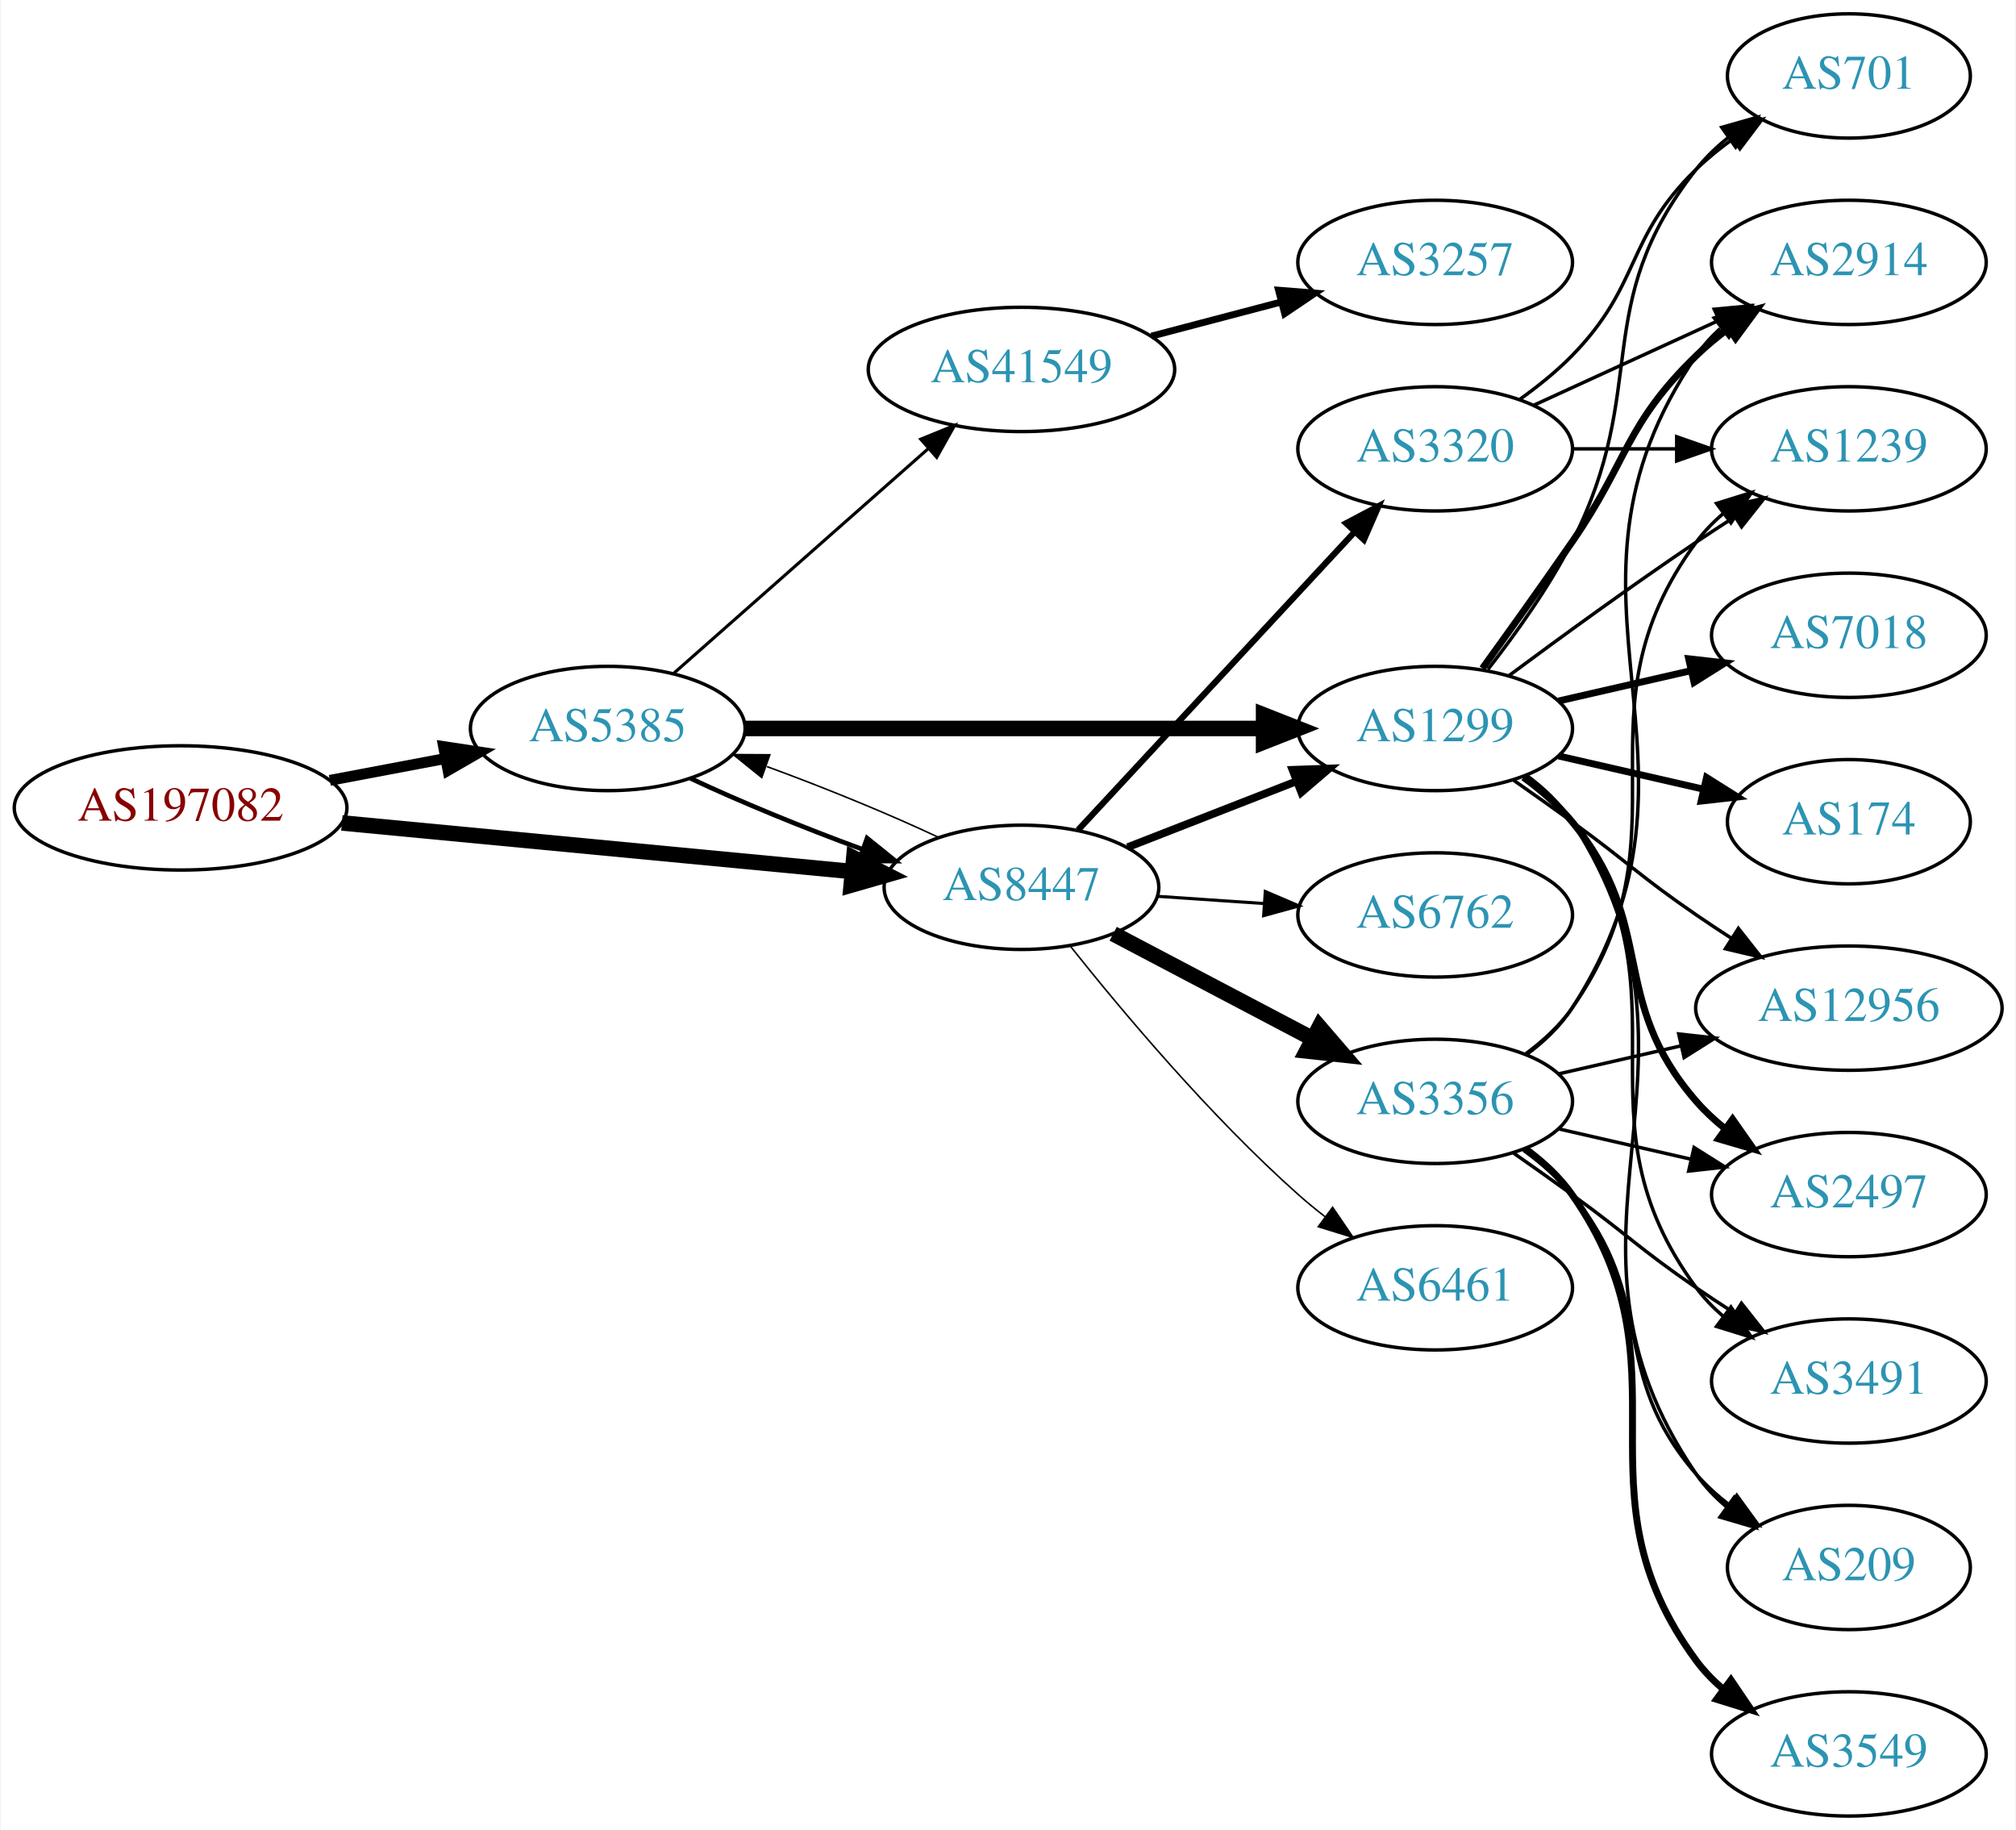
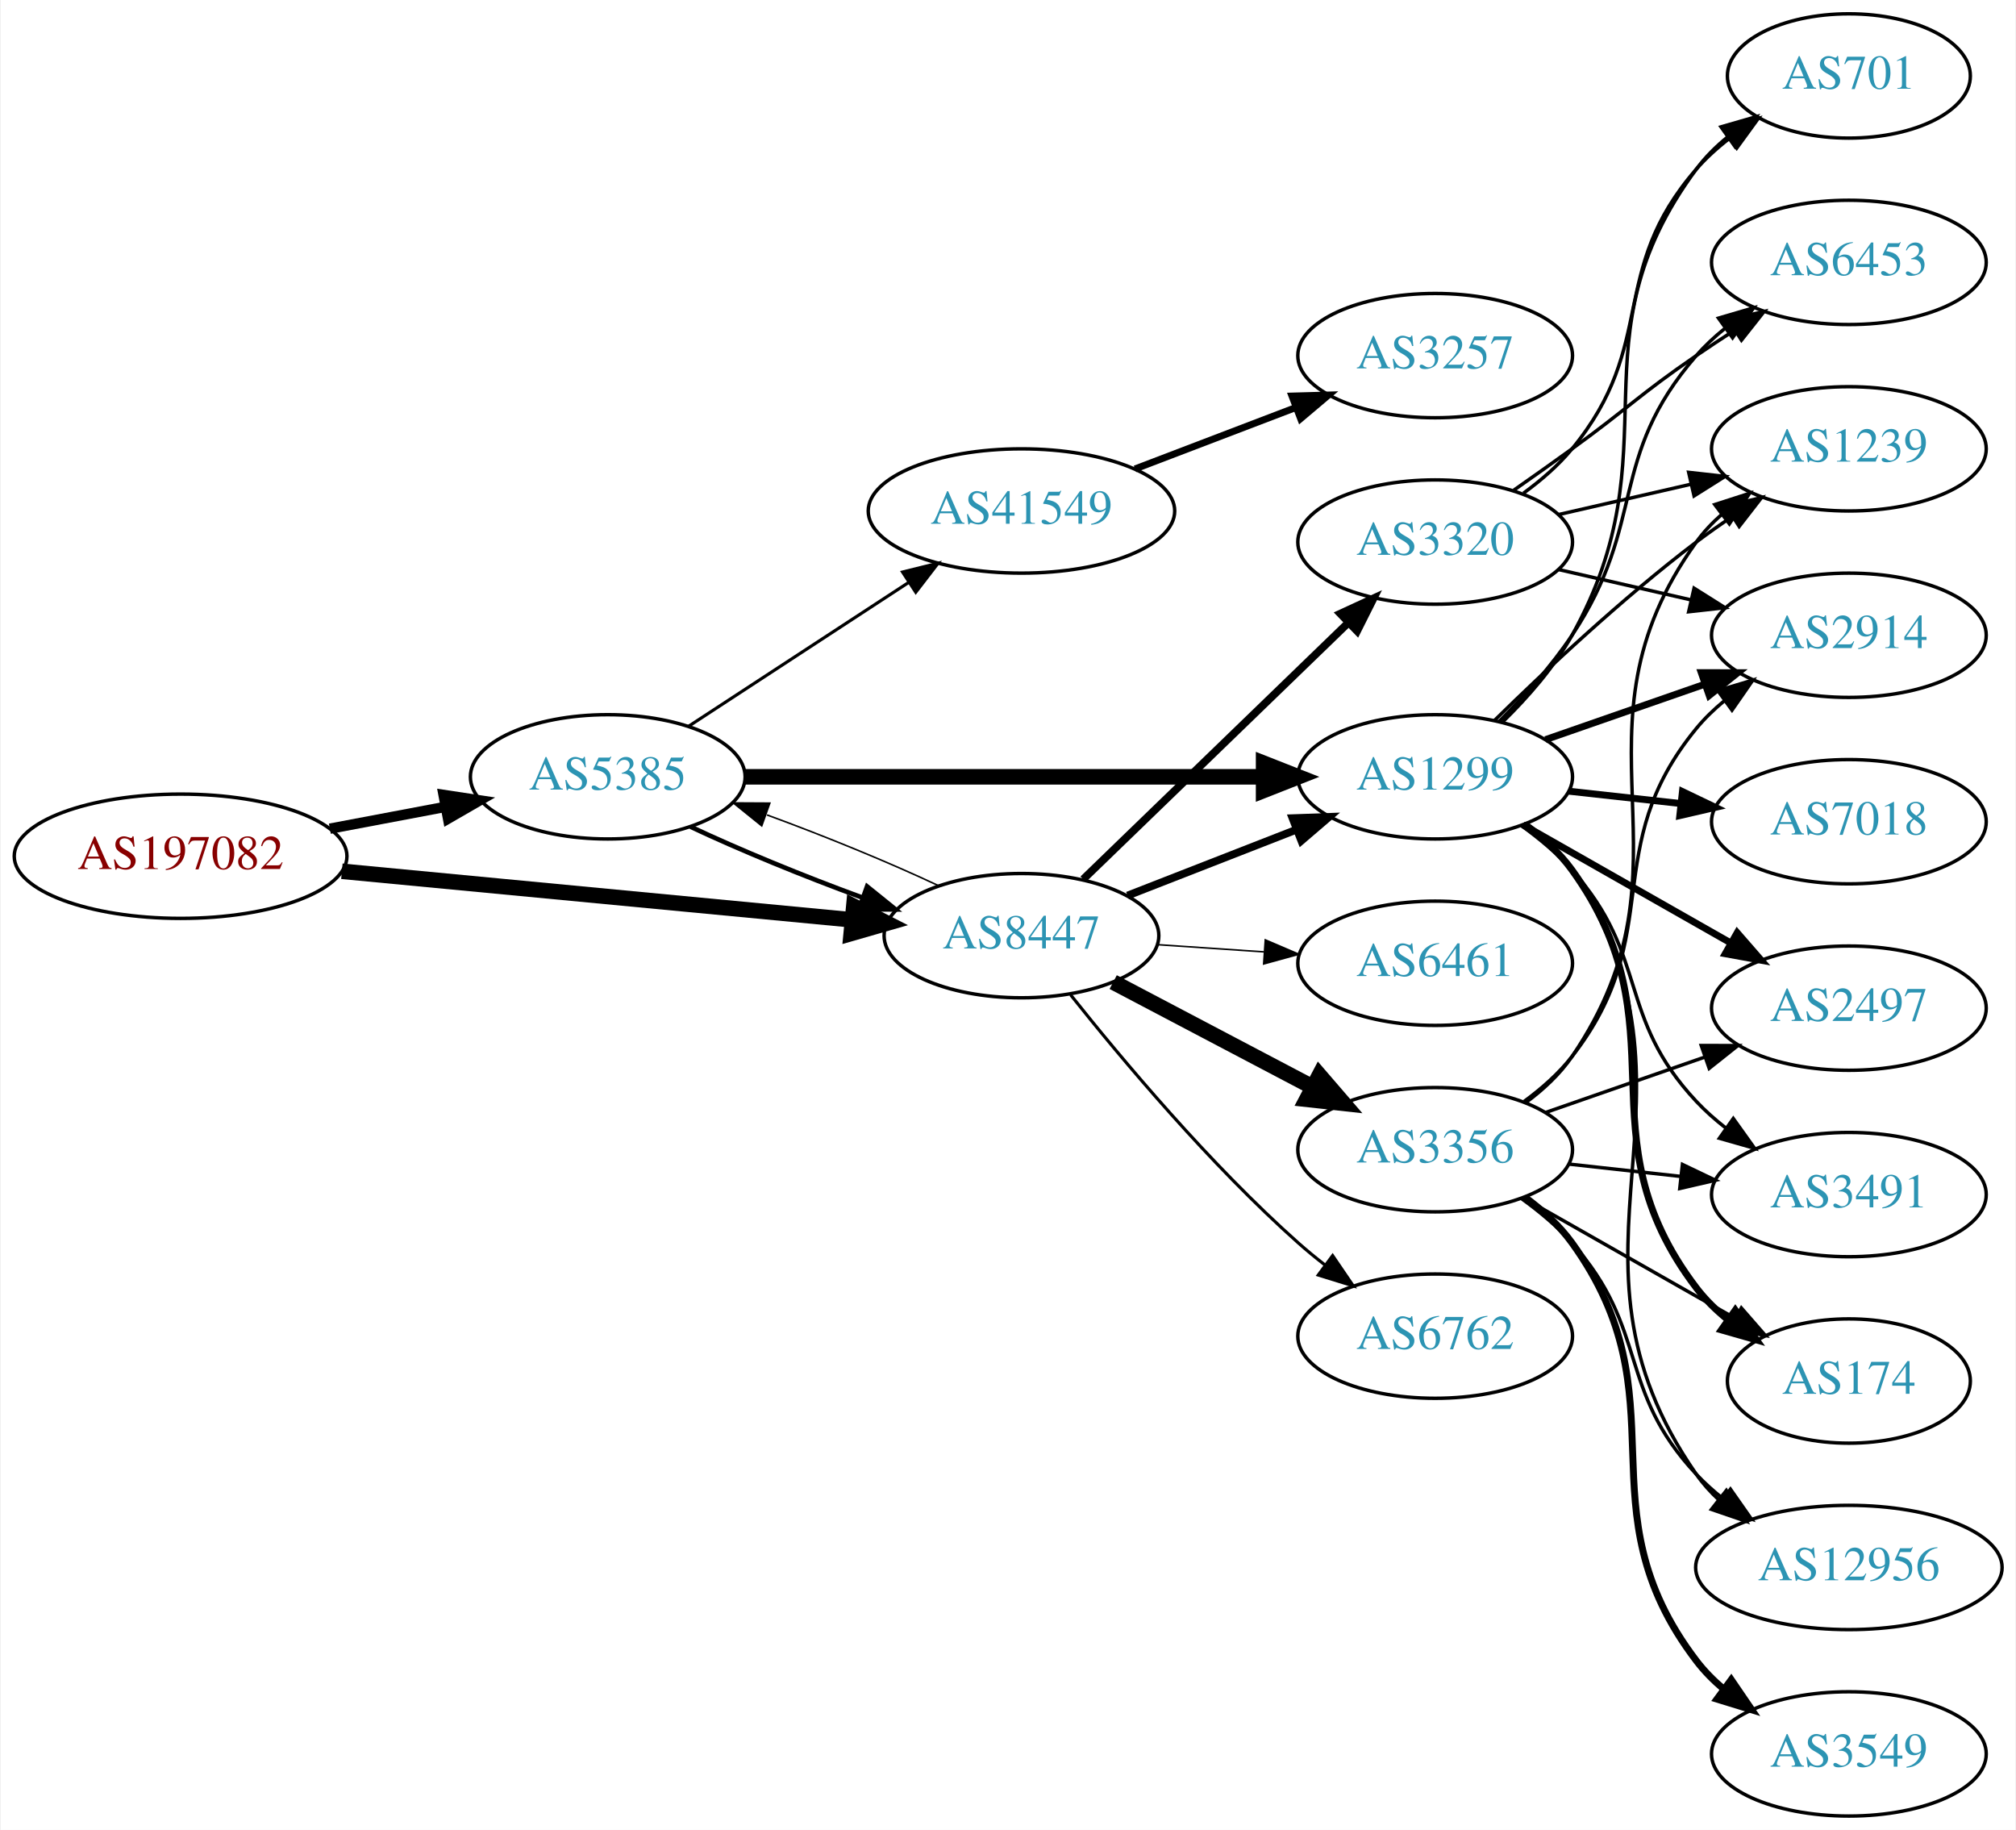
<svg xmlns="http://www.w3.org/2000/svg" xmlns:xlink="http://www.w3.org/1999/xlink" width="584pt" height="530pt" viewBox="0.00 0.00 583.56 530.00">
  <g id="graph0" class="graph" transform="scale(1 1) rotate(0) translate(4 526)">
    <polygon fill="white" stroke="none" points="-4,4 -4,-526 579.562,-526 579.562,4 -4,4" />
    <g id="node1" class="node">
      <g id="a_node1">
        <a xlink:href="/asn/197082" xlink:title="AS197082 ~ Zuers.net Betriebs GmbH [AT]">
-           <ellipse fill="#ffffff" stroke="black" cx="48.096" cy="-292" rx="48.192" ry="18" />
-           <text text-anchor="middle" x="48.096" y="-288.3" font-family="Times,serif" font-size="14.00" fill="#880000">AS197082</text>
+           <ellipse fill="#ffffff" stroke="black" cx="48.096" cy="-278" rx="48.192" ry="18" />
+           <text text-anchor="middle" x="48.096" y="-274.3" font-family="Times,serif" font-size="14.00" fill="#880000">AS197082</text>
        </a>
      </g>
    </g>
    <g id="node2" class="node">
      <g id="a_node2">
        <a xlink:href="/asn/5385" xlink:title="AS5385 ~ Russmedia IT GmbH [AT]">
-           <ellipse fill="#ffffff" stroke="black" cx="171.838" cy="-315" rx="39.794" ry="18" />
-           <text text-anchor="middle" x="171.838" y="-311.3" font-family="Times,serif" font-size="14.00" fill="#2c94b3">AS5385</text>
+           <ellipse fill="#ffffff" stroke="black" cx="171.838" cy="-301" rx="39.794" ry="18" />
+           <text text-anchor="middle" x="171.838" y="-297.3" font-family="Times,serif" font-size="14.00" fill="#2c94b3">AS5385</text>
        </a>
      </g>
    </g>
    <g id="edge1" class="edge">
-       <path fill="none" stroke="black" stroke-width="3.15" d="M91.334,-299.98C102.165,-302.026 113.868,-304.237 124.877,-306.317" />
-       <polygon fill="black" stroke="black" stroke-width="3.15" points="124.272,-309.764 134.748,-308.182 125.571,-302.886 124.272,-309.764" />
+       <path fill="none" stroke="black" stroke-width="3" d="M91.334,-285.98C102.165,-288.026 113.868,-290.237 124.877,-292.317" />
+       <polygon fill="black" stroke="black" stroke-width="3" points="124.272,-295.764 134.748,-294.182 125.571,-288.886 124.272,-295.764" />
    </g>
    <g id="node3" class="node">
      <g id="a_node3">
        <a xlink:href="/asn/8447" xlink:title="AS8447 ~ A1 Telekom Austria AG [AT]">
-           <ellipse fill="#ffffff" stroke="black" cx="291.681" cy="-269" rx="39.794" ry="18" />
-           <text text-anchor="middle" x="291.681" y="-265.3" font-family="Times,serif" font-size="14.00" fill="#2c94b3">AS8447</text>
+           <ellipse fill="#ffffff" stroke="black" cx="291.681" cy="-255" rx="39.794" ry="18" />
+           <text text-anchor="middle" x="291.681" y="-251.3" font-family="Times,serif" font-size="14.00" fill="#2c94b3">AS8447</text>
        </a>
      </g>
    </g>
    <g id="edge2" class="edge">
-       <path fill="none" stroke="black" stroke-width="4.5" d="M94.82,-287.647C137.029,-283.628 199.498,-277.681 242.477,-273.589" />
-       <polygon fill="black" stroke="black" stroke-width="4.5" points="243.107,-277.485 252.689,-272.617 242.361,-269.645 243.107,-277.485" />
+       <path fill="none" stroke="black" stroke-width="4.5" d="M94.82,-273.647C137.029,-269.628 199.498,-263.681 242.477,-259.589" />
+       <polygon fill="black" stroke="black" stroke-width="4.5" points="243.107,-263.485 252.689,-258.617 242.361,-255.645 243.107,-263.485" />
    </g>
    <g id="edge4" class="edge">
-       <path fill="none" stroke="black" stroke-width="1.35" d="M195.839,-300.541C209.949,-293.882 228.503,-286.271 245.456,-280.068" />
-       <polygon fill="black" stroke="black" stroke-width="1.35" points="246.96,-283.248 255.207,-276.597 244.612,-276.654 246.96,-283.248" />
+       <path fill="none" stroke="black" stroke-width="1.35" d="M195.839,-286.541C209.949,-279.882 228.503,-272.271 245.456,-266.068" />
+       <polygon fill="black" stroke="black" stroke-width="1.35" points="246.96,-269.248 255.207,-262.597 244.612,-262.654 246.96,-269.248" />
    </g>
    <g id="node4" class="node">
      <g id="a_node4">
        <a xlink:href="/asn/1299" xlink:title="AS1299 ~ Telia Carrier [EU]">
-           <ellipse fill="#ffffff" stroke="black" cx="411.523" cy="-315" rx="39.794" ry="18" />
-           <text text-anchor="middle" x="411.523" y="-311.3" font-family="Times,serif" font-size="14.00" fill="#2c94b3">AS1299</text>
+           <ellipse fill="#ffffff" stroke="black" cx="411.523" cy="-301" rx="39.794" ry="18" />
+           <text text-anchor="middle" x="411.523" y="-297.3" font-family="Times,serif" font-size="14.00" fill="#2c94b3">AS1299</text>
        </a>
      </g>
    </g>
    <g id="edge3" class="edge">
-       <path fill="none" stroke="black" stroke-width="4.5" d="M211.555,-315C252.474,-315 317.114,-315 361.548,-315" />
-       <polygon fill="black" stroke="black" stroke-width="4.5" points="361.822,-318.938 371.822,-315 361.822,-311.063 361.822,-318.938" />
+       <path fill="none" stroke="black" stroke-width="4.5" d="M211.555,-301C252.474,-301 317.114,-301 361.548,-301" />
+       <polygon fill="black" stroke="black" stroke-width="4.5" points="361.822,-304.938 371.822,-301 361.822,-297.063 361.822,-304.938" />
    </g>
    <g id="node5" class="node">
      <g id="a_node5">
        <a xlink:href="/asn/41549" xlink:title="AS41549 ~ EWB-Cable-Network-AS [CH]">
-           <ellipse fill="#ffffff" stroke="black" cx="291.681" cy="-419" rx="44.393" ry="18" />
-           <text text-anchor="middle" x="291.681" y="-415.3" font-family="Times,serif" font-size="14.00" fill="#2c94b3">AS41549</text>
+           <ellipse fill="#ffffff" stroke="black" cx="291.681" cy="-378" rx="44.393" ry="18" />
+           <text text-anchor="middle" x="291.681" y="-374.3" font-family="Times,serif" font-size="14.00" fill="#2c94b3">AS41549</text>
        </a>
      </g>
    </g>
    <g id="edge5" class="edge">
-       <path fill="none" stroke="black" stroke-width="0.9" d="M190.993,-331.022C210.658,-348.377 242.206,-376.22 264.539,-395.929" />
-       <polygon fill="black" stroke="black" stroke-width="0.9" points="262.497,-398.796 272.311,-402.788 267.129,-393.547 262.497,-398.796" />
-     </g>
-     <g id="edge20" class="edge">
-       <path fill="none" stroke="black" stroke-width="0.45" d="M267.631,-283.482C253.496,-290.15 234.914,-297.77 217.95,-303.973" />
-       <polygon fill="black" stroke="black" stroke-width="0.45" points="216.443,-300.794 208.195,-307.444 218.789,-307.389 216.443,-300.794" />
+       <path fill="none" stroke="black" stroke-width="0.9" d="M195.281,-315.664C213.314,-327.447 238.862,-344.141 258.982,-357.288" />
+       <polygon fill="black" stroke="black" stroke-width="0.9" points="257.23,-360.324 267.516,-362.864 261.059,-354.464 257.23,-360.324" />
+     </g>
+     <g id="edge18" class="edge">
+       <path fill="none" stroke="black" stroke-width="0.45" d="M267.631,-269.482C253.496,-276.15 234.914,-283.77 217.95,-289.973" />
+       <polygon fill="black" stroke="black" stroke-width="0.45" points="216.443,-286.794 208.195,-293.444 218.789,-293.389 216.443,-286.794" />
    </g>
    <g id="edge19" class="edge">
-       <path fill="none" stroke="black" stroke-width="2.25" d="M322.417,-280.608C337.211,-286.382 355.288,-293.439 371.21,-299.654" />
-       <polygon fill="black" stroke="black" stroke-width="2.25" points="370.208,-303.02 380.796,-303.396 372.753,-296.499 370.208,-303.02" />
+       <path fill="none" stroke="black" stroke-width="2.25" d="M322.417,-266.608C337.211,-272.382 355.288,-279.439 371.21,-285.654" />
+       <polygon fill="black" stroke="black" stroke-width="2.25" points="370.208,-289.02 380.796,-289.396 372.753,-282.499 370.208,-289.02" />
    </g>
    <g id="node15" class="node">
      <g id="a_node15">
-         <a xlink:href="/asn/3356" xlink:title="AS3356 ~ Level 3 Parent, LLC [US]">
-           <ellipse fill="#ffffff" stroke="black" cx="411.523" cy="-207" rx="39.794" ry="18" />
-           <text text-anchor="middle" x="411.523" y="-203.3" font-family="Times,serif" font-size="14.00" fill="#2c94b3">AS3356</text>
+         <a xlink:href="/asn/6762" xlink:title="AS6762 ~ TELECOM ITALIA SPARKLE S.p.A. [IT]">
+           <ellipse fill="#ffffff" stroke="black" cx="411.523" cy="-139" rx="39.794" ry="18" />
+           <text text-anchor="middle" x="411.523" y="-135.3" font-family="Times,serif" font-size="14.00" fill="#2c94b3">AS6762</text>
        </a>
      </g>
    </g>
    <g id="edge15" class="edge">
-       <path fill="none" stroke="black" stroke-width="4.5" d="M318.251,-255.547C335.16,-246.65 357.533,-234.879 376.014,-225.156" />
-       <polygon fill="black" stroke="black" stroke-width="4.5" points="377.986,-228.568 385.003,-220.427 374.32,-221.598 377.986,-228.568" />
+       <path fill="none" stroke="black" stroke-width="0.9" d="M305.919,-237.853C320.844,-219.093 346.371,-188.675 371.877,-166 374.323,-163.825 376.949,-161.67 379.638,-159.583" />
+       <polygon fill="black" stroke="black" stroke-width="0.9" points="381.815,-162.326 387.779,-153.569 377.656,-156.696 381.815,-162.326" />
    </g>
    <g id="node16" class="node">
      <g id="a_node16">
-         <a xlink:href="/asn/6762" xlink:title="AS6762 ~ TELECOM ITALIA SPARKLE S.p.A. [IT]">
-           <ellipse fill="#ffffff" stroke="black" cx="411.523" cy="-261" rx="39.794" ry="18" />
-           <text text-anchor="middle" x="411.523" y="-257.3" font-family="Times,serif" font-size="14.00" fill="#2c94b3">AS6762</text>
+         <a xlink:href="/asn/3356" xlink:title="AS3356 ~ Level 3 Parent, LLC [US]">
+           <ellipse fill="#ffffff" stroke="black" cx="411.523" cy="-193" rx="39.794" ry="18" />
+           <text text-anchor="middle" x="411.523" y="-189.3" font-family="Times,serif" font-size="14.00" fill="#2c94b3">AS3356</text>
        </a>
      </g>
    </g>
    <g id="edge16" class="edge">
-       <path fill="none" stroke="black" stroke-width="0.9" d="M330.941,-266.403C340.82,-265.732 351.586,-265.001 361.916,-264.3" />
-       <polygon fill="black" stroke="black" stroke-width="0.9" points="362.312,-267.781 372.052,-263.612 361.838,-260.797 362.312,-267.781" />
+       <path fill="none" stroke="black" stroke-width="4.5" d="M318.251,-241.547C335.16,-232.65 357.533,-220.879 376.014,-211.156" />
+       <polygon fill="black" stroke="black" stroke-width="4.5" points="377.986,-214.568 385.003,-206.427 374.32,-207.598 377.986,-214.568" />
    </g>
    <g id="node17" class="node">
      <g id="a_node17">
-         <a xlink:href="/asn/6461" xlink:title="AS6461 ~ Zayo Bandwidth [US]">
-           <ellipse fill="#ffffff" stroke="black" cx="411.523" cy="-153" rx="39.794" ry="18" />
-           <text text-anchor="middle" x="411.523" y="-149.3" font-family="Times,serif" font-size="14.00" fill="#2c94b3">AS6461</text>
+         <a xlink:href="/asn/3320" xlink:title="AS3320 ~ DTAG [DE]">
+           <ellipse fill="#ffffff" stroke="black" cx="411.523" cy="-369" rx="39.794" ry="18" />
+           <text text-anchor="middle" x="411.523" y="-365.3" font-family="Times,serif" font-size="14.00" fill="#2c94b3">AS3320</text>
        </a>
      </g>
    </g>
    <g id="edge17" class="edge">
-       <path fill="none" stroke="black" stroke-width="0.45" d="M305.919,-251.853C320.844,-233.093 346.371,-202.675 371.877,-180 374.323,-177.825 376.949,-175.67 379.638,-173.583" />
-       <polygon fill="black" stroke="black" stroke-width="0.45" points="381.815,-176.326 387.779,-167.569 377.656,-170.696 381.815,-176.326" />
+       <path fill="none" stroke="black" stroke-width="2.25" d="M309.564,-271.333C329.691,-290.804 363.472,-323.484 386.361,-345.626" />
+       <polygon fill="black" stroke="black" stroke-width="2.25" points="384.05,-348.259 393.67,-352.697 388.917,-343.228 384.05,-348.259" />
    </g>
    <g id="node18" class="node">
      <g id="a_node18">
-         <a xlink:href="/asn/3320" xlink:title="AS3320 ~ DTAG [DE]">
-           <ellipse fill="#ffffff" stroke="black" cx="411.523" cy="-396" rx="39.794" ry="18" />
-           <text text-anchor="middle" x="411.523" y="-392.3" font-family="Times,serif" font-size="14.00" fill="#2c94b3">AS3320</text>
-         </a>
-       </g>
-     </g>
-     <g id="edge18" class="edge">
-       <path fill="none" stroke="black" stroke-width="1.8" d="M308.086,-285.603C328.554,-307.661 364.848,-346.776 388.285,-372.033" />
-       <polygon fill="black" stroke="black" stroke-width="1.8" points="385.746,-374.443 395.113,-379.393 390.877,-369.682 385.746,-374.443" />
+         <a xlink:href="/asn/6461" xlink:title="AS6461 ~ Zayo Bandwidth [US]">
+           <ellipse fill="#ffffff" stroke="black" cx="411.523" cy="-247" rx="39.794" ry="18" />
+           <text text-anchor="middle" x="411.523" y="-243.3" font-family="Times,serif" font-size="14.00" fill="#2c94b3">AS6461</text>
+         </a>
+       </g>
+     </g>
+     <g id="edge20" class="edge">
+       <path fill="none" stroke="black" stroke-width="0.45" d="M330.941,-252.403C340.82,-251.732 351.586,-251.001 361.916,-250.3" />
+       <polygon fill="black" stroke="black" stroke-width="0.45" points="362.312,-253.781 372.052,-249.612 361.838,-246.797 362.312,-253.781" />
    </g>
    <g id="node6" class="node">
      <g id="a_node6">
-         <a xlink:href="/asn/12956" xlink:title="AS12956 ~ TELXIUS [ES]">
-           <ellipse fill="#ffffff" stroke="black" cx="531.366" cy="-234" rx="44.393" ry="18" />
-           <text text-anchor="middle" x="531.366" y="-230.3" font-family="Times,serif" font-size="14.00" fill="#2c94b3">AS12956</text>
+         <a xlink:href="/asn/2914" xlink:title="AS2914 ~ NTT America, Inc. [US]">
+           <ellipse fill="#ffffff" stroke="black" cx="531.366" cy="-342" rx="39.794" ry="18" />
+           <text text-anchor="middle" x="531.366" y="-338.3" font-family="Times,serif" font-size="14.00" fill="#2c94b3">AS2914</text>
        </a>
      </g>
    </g>
    <g id="edge6" class="edge">
-       <path fill="none" stroke="black" d="M434.28,-299.991C439.815,-296.121 445.733,-291.936 451.17,-288 467.369,-276.271 470.675,-272.311 487.17,-261 490.44,-258.757 493.891,-256.472 497.357,-254.227" />
-       <polygon fill="black" stroke="black" points="499.358,-257.102 505.915,-248.78 495.6,-251.197 499.358,-257.102" />
+       <path fill="none" stroke="black" stroke-width="2" d="M443.485,-311.772C457.582,-316.677 474.458,-322.548 489.571,-327.807" />
+       <polygon fill="black" stroke="black" stroke-width="2" points="488.607,-331.177 499.202,-331.157 490.907,-324.566 488.607,-331.177" />
    </g>
    <g id="node7" class="node">
      <g id="a_node7">
        <a xlink:href="/asn/7018" xlink:title="AS7018 ~ AT&amp;T Services, Inc. [US]">
-           <ellipse fill="#ffffff" stroke="black" cx="531.366" cy="-342" rx="39.794" ry="18" />
-           <text text-anchor="middle" x="531.366" y="-338.3" font-family="Times,serif" font-size="14.00" fill="#2c94b3">AS7018</text>
+           <ellipse fill="#ffffff" stroke="black" cx="531.366" cy="-288" rx="39.794" ry="18" />
+           <text text-anchor="middle" x="531.366" y="-284.3" font-family="Times,serif" font-size="14.00" fill="#2c94b3">AS7018</text>
        </a>
      </g>
    </g>
    <g id="edge7" class="edge">
-       <path fill="none" stroke="black" stroke-width="2" d="M447.242,-322.955C459.242,-325.704 472.863,-328.825 485.556,-331.733" />
-       <polygon fill="black" stroke="black" stroke-width="2" points="484.958,-335.187 495.487,-334.009 486.522,-328.364 484.958,-335.187" />
+       <path fill="none" stroke="black" stroke-width="2" d="M450.133,-296.851C460.444,-295.713 471.762,-294.465 482.562,-293.274" />
+       <polygon fill="black" stroke="black" stroke-width="2" points="483.153,-296.73 492.709,-292.154 482.385,-289.772 483.153,-296.73" />
    </g>
    <g id="node8" class="node">
      <g id="a_node8">
-         <a xlink:href="/asn/2497" xlink:title="AS2497 ~ Internet Initiative Japan Inc. [JP]">
-           <ellipse fill="#ffffff" stroke="black" cx="531.366" cy="-180" rx="39.794" ry="18" />
-           <text text-anchor="middle" x="531.366" y="-176.3" font-family="Times,serif" font-size="14.00" fill="#2c94b3">AS2497</text>
+         <a xlink:href="/asn/174" xlink:title="AS174 ~ Cogent Communications [US]">
+           <ellipse fill="#ffffff" stroke="black" cx="531.366" cy="-126" rx="35.194" ry="18" />
+           <text text-anchor="middle" x="531.366" y="-122.3" font-family="Times,serif" font-size="14.00" fill="#2c94b3">AS174</text>
        </a>
      </g>
    </g>
    <g id="edge8" class="edge">
-       <path fill="none" stroke="black" stroke-width="2" d="M437.104,-300.844C442.198,-297.128 447.212,-292.799 451.17,-288 476.234,-257.606 461.336,-236.742 487.17,-207 489.634,-204.162 492.471,-201.523 495.489,-199.094" />
-       <polygon fill="black" stroke="black" stroke-width="2" points="497.676,-201.833 503.767,-193.164 493.599,-196.142 497.676,-201.833" />
+       <path fill="none" stroke="black" stroke-width="2" d="M437.575,-287.207C442.645,-283.473 447.53,-279.044 451.17,-274 484.002,-228.502 453.184,-197.644 487.17,-153 489.761,-149.596 492.915,-146.514 496.328,-143.755" />
+       <polygon fill="black" stroke="black" stroke-width="2" points="498.466,-146.529 504.613,-137.9 494.427,-140.812 498.466,-146.529" />
    </g>
    <g id="node9" class="node">
      <g id="a_node9">
-         <a xlink:href="/asn/174" xlink:title="AS174 ~ Cogent Communications [US]">
-           <ellipse fill="#ffffff" stroke="black" cx="531.366" cy="-288" rx="35.194" ry="18" />
-           <text text-anchor="middle" x="531.366" y="-284.3" font-family="Times,serif" font-size="14.00" fill="#2c94b3">AS174</text>
+         <a xlink:href="/asn/6453" xlink:title="AS6453 ~ TATA COMMUNICATIONS (AMERICA) INC [US]">
+           <ellipse fill="#ffffff" stroke="black" cx="531.366" cy="-450" rx="39.794" ry="18" />
+           <text text-anchor="middle" x="531.366" y="-446.3" font-family="Times,serif" font-size="14.00" fill="#2c94b3">AS6453</text>
        </a>
      </g>
    </g>
    <g id="edge9" class="edge">
-       <path fill="none" stroke="black" stroke-width="2" d="M447.242,-307.045C460.335,-304.045 475.357,-300.604 488.998,-297.478" />
-       <polygon fill="black" stroke="black" stroke-width="2" points="490.139,-300.807 499.105,-295.162 488.576,-293.984 490.139,-300.807" />
+       <path fill="none" stroke="black" d="M430.08,-317.054C437.236,-324.212 445.21,-333.041 451.17,-342 472.991,-374.8 461.336,-393.258 487.17,-423 489.634,-425.838 492.471,-428.477 495.489,-430.906" />
+       <polygon fill="black" stroke="black" points="493.599,-433.858 503.767,-436.836 497.676,-428.167 493.599,-433.858" />
    </g>
    <g id="node10" class="node">
      <g id="a_node10">
-         <a xlink:href="/asn/3491" xlink:title="AS3491 ~ PCCW Global, Inc. [US]">
-           <ellipse fill="#ffffff" stroke="black" cx="531.366" cy="-126" rx="39.794" ry="18" />
-           <text text-anchor="middle" x="531.366" y="-122.3" font-family="Times,serif" font-size="14.00" fill="#2c94b3">AS3491</text>
-         </a>
-       </g>
-     </g>
-     <g id="edge10" class="edge">
-       <path fill="none" stroke="black" d="M437.682,-301.284C442.747,-297.545 447.602,-293.096 451.17,-288 486.783,-237.131 450.266,-202.941 487.17,-153 489.403,-149.977 492.086,-147.214 495.007,-144.707" />
-       <polygon fill="black" stroke="black" points="497.202,-147.437 503.15,-138.669 493.033,-141.814 497.202,-147.437" />
-     </g>
-     <g id="node11" class="node">
-       <g id="a_node11">
-         <a xlink:href="/asn/209" xlink:title="AS209 ~ CenturyLink Communications, LLC [US]">
-           <ellipse fill="#ffffff" stroke="black" cx="531.366" cy="-72" rx="35.194" ry="18" />
-           <text text-anchor="middle" x="531.366" y="-68.3" font-family="Times,serif" font-size="14.00" fill="#2c94b3">AS209</text>
-         </a>
-       </g>
-     </g>
-     <g id="edge11" class="edge">
-       <path fill="none" stroke="black" d="M437.959,-301.47C443.009,-297.722 447.789,-293.221 451.17,-288 497.644,-216.222 438.874,-169.566 487.17,-99 489.586,-95.469 492.631,-92.309 495.982,-89.505" />
-       <polygon fill="black" stroke="black" points="498.121,-92.279 504.202,-83.603 494.037,-86.593 498.121,-92.279" />
-     </g>
-     <g id="node12" class="node">
-       <g id="a_node12">
        <a xlink:href="/asn/701" xlink:title="AS701 ~ UUNET [US]">
          <ellipse fill="#ffffff" stroke="black" cx="531.366" cy="-504" rx="35.194" ry="18" />
          <text text-anchor="middle" x="531.366" y="-500.3" font-family="Times,serif" font-size="14.00" fill="#2c94b3">AS701</text>
        </a>
      </g>
    </g>
-     <g id="edge12" class="edge">
-       <path fill="none" stroke="black" d="M426.82,-332.14C434.806,-342.353 444.467,-355.853 451.17,-369 474.15,-414.077 455.871,-437.246 487.17,-477 489.816,-480.361 493.005,-483.417 496.436,-486.161" />
-       <polygon fill="black" stroke="black" points="494.549,-489.113 504.743,-492 498.574,-483.386 494.549,-489.113" />
-     </g>
-     <g id="node13" class="node">
-       <g id="a_node13">
-         <a xlink:href="/asn/2914" xlink:title="AS2914 ~ NTT America, Inc. [US]">
-           <ellipse fill="#ffffff" stroke="black" cx="531.366" cy="-450" rx="39.794" ry="18" />
-           <text text-anchor="middle" x="531.366" y="-446.3" font-family="Times,serif" font-size="14.00" fill="#2c94b3">AS2914</text>
-         </a>
-       </g>
-     </g>
-     <g id="edge13" class="edge">
-       <path fill="none" stroke="black" stroke-width="2" d="M425.202,-332.406C432.818,-342.937 442.651,-356.67 451.17,-369 467.565,-392.731 466.476,-402.906 487.17,-423 490.015,-425.763 493.189,-428.386 496.489,-430.834" />
-       <polygon fill="black" stroke="black" stroke-width="2" points="494.605,-433.786 504.837,-436.538 498.554,-428.006 494.605,-433.786" />
-     </g>
-     <g id="node14" class="node">
-       <g id="a_node14">
+     <g id="edge10" class="edge">
+       <path fill="none" stroke="black" d="M431.184,-317.012C438.347,-324.032 446.029,-332.771 451.17,-342 481.388,-396.248 450.266,-427.059 487.17,-477 489.712,-480.441 492.836,-483.545 496.231,-486.318" />
+       <polygon fill="black" stroke="black" points="494.318,-489.252 504.498,-492.186 498.37,-483.544 494.318,-489.252" />
+     </g>
+     <g id="node11" class="node">
+       <g id="a_node11">
        <a xlink:href="/asn/1239" xlink:title="AS1239 ~ Sprint [US]">
          <ellipse fill="#ffffff" stroke="black" cx="531.366" cy="-396" rx="39.794" ry="18" />
          <text text-anchor="middle" x="531.366" y="-392.3" font-family="Times,serif" font-size="14.00" fill="#2c94b3">AS1239</text>
        </a>
      </g>
    </g>
+     <g id="edge11" class="edge">
+       <path fill="none" stroke="black" d="M428.671,-317.296C443.308,-331.671 465.797,-352.795 487.17,-369 490.499,-371.525 494.071,-374.037 497.683,-376.456" />
+       <polygon fill="black" stroke="black" points="495.789,-379.399 506.086,-381.892 499.591,-373.522 495.789,-379.399" />
+     </g>
+     <g id="node12" class="node">
+       <g id="a_node12">
+         <a xlink:href="/asn/12956" xlink:title="AS12956 ~ TELXIUS [ES]">
+           <ellipse fill="#ffffff" stroke="black" cx="531.366" cy="-72" rx="44.393" ry="18" />
+           <text text-anchor="middle" x="531.366" y="-68.3" font-family="Times,serif" font-size="14.00" fill="#2c94b3">AS12956</text>
+         </a>
+       </g>
+     </g>
+     <g id="edge12" class="edge">
+       <path fill="none" stroke="black" d="M437.903,-287.433C442.956,-283.687 447.751,-279.197 451.17,-274 494.815,-207.664 441.842,-164.198 487.17,-99 489.037,-96.313 491.268,-93.839 493.717,-91.572" />
+       <polygon fill="black" stroke="black" points="495.881,-94.323 501.575,-85.388 491.552,-88.822 495.881,-94.323" />
+     </g>
+     <g id="node13" class="node">
+       <g id="a_node13">
+         <a xlink:href="/asn/2497" xlink:title="AS2497 ~ Internet Initiative Japan Inc. [JP]">
+           <ellipse fill="#ffffff" stroke="black" cx="531.366" cy="-234" rx="39.794" ry="18" />
+           <text text-anchor="middle" x="531.366" y="-230.3" font-family="Times,serif" font-size="14.00" fill="#2c94b3">AS2497</text>
+         </a>
+       </g>
+     </g>
+     <g id="edge13" class="edge">
+       <path fill="none" stroke="black" stroke-width="2" d="M436.94,-287.118C454.4,-277.191 478.1,-263.716 497.261,-252.822" />
+       <polygon fill="black" stroke="black" stroke-width="2" points="499.017,-255.85 505.98,-247.865 495.557,-249.765 499.017,-255.85" />
+     </g>
+     <g id="node14" class="node">
+       <g id="a_node14">
+         <a xlink:href="/asn/3491" xlink:title="AS3491 ~ PCCW Global, Inc. [US]">
+           <ellipse fill="#ffffff" stroke="black" cx="531.366" cy="-180" rx="39.794" ry="18" />
+           <text text-anchor="middle" x="531.366" y="-176.3" font-family="Times,serif" font-size="14.00" fill="#2c94b3">AS3491</text>
+         </a>
+       </g>
+     </g>
    <g id="edge14" class="edge">
-       <path fill="none" stroke="black" d="M432.853,-330.277C447.716,-341.304 468.46,-356.407 487.17,-369 490.719,-371.389 494.469,-373.839 498.217,-376.242" />
-       <polygon fill="black" stroke="black" points="496.544,-379.325 506.866,-381.712 500.285,-373.409 496.544,-379.325" />
+       <path fill="none" stroke="black" d="M436.438,-286.91C441.681,-283.14 446.926,-278.77 451.17,-274 473.637,-248.743 464.063,-231.674 487.17,-207 489.739,-204.257 492.645,-201.68 495.707,-199.29" />
+       <polygon fill="black" stroke="black" points="497.886,-202.036 504.046,-193.415 493.855,-196.313 497.886,-202.036" />
+     </g>
+     <g id="node19" class="node">
+       <g id="a_node19">
+         <a xlink:href="/asn/3257" xlink:title="AS3257 ~ GTT [DE]">
+           <ellipse fill="#ffffff" stroke="black" cx="411.523" cy="-423" rx="39.794" ry="18" />
+           <text text-anchor="middle" x="411.523" y="-419.3" font-family="Times,serif" font-size="14.00" fill="#2c94b3">AS3257</text>
+         </a>
+       </g>
+     </g>
+     <g id="edge21" class="edge">
+       <path fill="none" stroke="black" stroke-width="2" d="M324.57,-390.178C338.885,-395.644 355.916,-402.148 371.028,-407.918" />
+       <polygon fill="black" stroke="black" stroke-width="2" points="370.043,-411.289 380.634,-411.586 372.541,-404.749 370.043,-411.289" />
+     </g>
+     <g id="edge25" class="edge">
+       <path fill="none" stroke="black" d="M437.305,-206.995C442.389,-210.719 447.348,-215.092 451.17,-220 478.91,-255.625 458.526,-280.096 487.17,-315 489.554,-317.906 492.337,-320.59 495.321,-323.048" />
+       <polygon fill="black" stroke="black" points="493.402,-325.98 503.552,-329.017 497.512,-320.313 493.402,-325.98" />
+     </g>
+     <g id="edge26" class="edge">
+       <path fill="none" stroke="black" d="M436.94,-179.118C454.749,-168.992 479.051,-155.175 498.405,-144.171" />
+       <polygon fill="black" stroke="black" points="500.219,-147.166 507.183,-139.181 496.76,-141.081 500.219,-147.166" />
+     </g>
+     <g id="edge23" class="edge">
+       <path fill="none" stroke="black" d="M437.772,-206.655C442.831,-210.396 447.662,-214.863 451.17,-220 489.583,-276.266 447.33,-313.735 487.17,-369 489.25,-371.885 491.742,-374.53 494.466,-376.94" />
+       <polygon fill="black" stroke="black" points="492.523,-379.858 502.607,-383.108 496.75,-374.279 492.523,-379.858" />
+     </g>
+     <g id="edge27" class="edge">
+       <path fill="none" stroke="black" d="M436.438,-178.91C441.681,-175.14 446.926,-170.77 451.17,-166 473.637,-140.743 464.063,-123.674 487.17,-99 489.538,-96.47 492.194,-94.082 494.994,-91.852" />
+       <polygon fill="black" stroke="black" points="497.064,-94.674 503.144,-85.998 492.981,-88.989 497.064,-94.674" />
+     </g>
+     <g id="edge28" class="edge">
+       <path fill="none" stroke="black" d="M443.485,-203.772C457.582,-208.677 474.458,-214.548 489.571,-219.807" />
+       <polygon fill="black" stroke="black" points="488.607,-223.177 499.202,-223.157 490.907,-216.566 488.607,-223.177" />
+     </g>
+     <g id="edge24" class="edge">
+       <path fill="none" stroke="black" d="M450.133,-188.851C460.444,-187.713 471.762,-186.465 482.562,-185.274" />
+       <polygon fill="black" stroke="black" points="483.153,-188.73 492.709,-184.154 482.385,-181.772 483.153,-188.73" />
    </g>
    <g id="node20" class="node">
      <g id="a_node20">
-         <a xlink:href="/asn/3257" xlink:title="AS3257 ~ GTT [DE]">
-           <ellipse fill="#ffffff" stroke="black" cx="411.523" cy="-450" rx="39.794" ry="18" />
-           <text text-anchor="middle" x="411.523" y="-446.3" font-family="Times,serif" font-size="14.00" fill="#2c94b3">AS3257</text>
-         </a>
-       </g>
-     </g>
-     <g id="edge28" class="edge">
-       <path fill="none" stroke="black" stroke-width="2" d="M329.321,-428.639C341.263,-431.78 354.637,-435.298 367.031,-438.559" />
-       <polygon fill="black" stroke="black" stroke-width="2" points="366.153,-441.947 376.715,-441.106 367.934,-435.177 366.153,-441.947" />
-     </g>
-     <g id="edge22" class="edge">
-       <path fill="none" stroke="black" d="M447.242,-214.955C458.381,-217.507 470.916,-220.379 482.809,-223.104" />
-       <polygon fill="black" stroke="black" points="482.074,-226.526 492.603,-225.348 483.638,-219.703 482.074,-226.526" />
-     </g>
-     <g id="edge26" class="edge">
-       <path fill="none" stroke="black" d="M447.242,-199.045C459.242,-196.296 472.863,-193.175 485.556,-190.267" />
-       <polygon fill="black" stroke="black" points="486.522,-193.636 495.487,-187.991 484.958,-186.813 486.522,-193.636" />
-     </g>
-     <g id="edge25" class="edge">
-       <path fill="none" stroke="black" d="M434.28,-191.991C439.815,-188.121 445.733,-183.936 451.17,-180 467.369,-168.271 470.675,-164.311 487.17,-153 490.698,-150.581 494.435,-148.111 498.177,-145.698" />
-       <polygon fill="black" stroke="black" points="500.248,-148.528 506.817,-140.216 496.498,-142.618 500.248,-148.528" />
-     </g>
-     <g id="edge23" class="edge">
-       <path fill="none" stroke="black" d="M437.104,-192.844C442.198,-189.128 447.212,-184.799 451.17,-180 476.234,-149.606 461.336,-128.742 487.17,-99 489.975,-95.77 493.263,-92.797 496.75,-90.098" />
-       <polygon fill="black" stroke="black" points="498.885,-92.878 505.117,-84.31 494.902,-87.121 498.885,-92.878" />
-     </g>
-     <g id="edge24" class="edge">
-       <path fill="none" stroke="black" d="M437.959,-220.53C443.009,-224.278 447.789,-228.779 451.17,-234 497.644,-305.778 438.874,-352.434 487.17,-423 489.118,-425.846 491.475,-428.452 494.071,-430.824" />
-       <polygon fill="black" stroke="black" points="492.35,-433.917 502.407,-437.249 496.623,-428.372 492.35,-433.917" />
-     </g>
-     <g id="edge27" class="edge">
-       <path fill="none" stroke="black" d="M437.682,-220.716C442.747,-224.455 447.602,-228.904 451.17,-234 486.783,-284.869 450.266,-319.059 487.17,-369 489.403,-372.023 492.086,-374.786 495.007,-377.293" />
-       <polygon fill="black" stroke="black" points="493.033,-380.186 503.15,-383.331 497.202,-374.563 493.033,-380.186" />
-     </g>
-     <g id="node19" class="node">
-       <g id="a_node19">
        <a xlink:href="/asn/3549" xlink:title="AS3549 ~ Level 3 Parent, LLC [US]">
          <ellipse fill="#ffffff" stroke="black" cx="531.366" cy="-18" rx="39.794" ry="18" />
          <text text-anchor="middle" x="531.366" y="-14.3" font-family="Times,serif" font-size="14.00" fill="#2c94b3">AS3549</text>
        </a>
      </g>
    </g>
-     <g id="edge21" class="edge">
-       <path fill="none" stroke="black" stroke-width="2" d="M437.682,-193.284C442.747,-189.545 447.602,-185.096 451.17,-180 486.783,-129.131 450.266,-94.941 487.17,-45 489.403,-41.977 492.086,-39.214 495.007,-36.707" />
-       <polygon fill="black" stroke="black" stroke-width="2" points="497.202,-39.437 503.15,-30.669 493.033,-33.814 497.202,-39.437" />
+     <g id="edge22" class="edge">
+       <path fill="none" stroke="black" stroke-width="2" d="M437.575,-179.207C442.645,-175.473 447.53,-171.044 451.17,-166 484.002,-120.502 453.184,-89.644 487.17,-45 489.446,-42.009 492.157,-39.267 495.096,-36.774" />
+       <polygon fill="black" stroke="black" stroke-width="2" points="497.291,-39.505 503.265,-30.755 493.138,-33.87 497.291,-39.505" />
+     </g>
+     <g id="edge32" class="edge">
+       <path fill="none" stroke="black" d="M447.242,-361.045C459.242,-358.296 472.863,-355.175 485.556,-352.267" />
+       <polygon fill="black" stroke="black" points="486.522,-355.636 495.487,-349.991 484.958,-348.813 486.522,-355.636" />
+     </g>
+     <g id="edge30" class="edge">
+       <path fill="none" stroke="black" d="M434.28,-384.009C439.815,-387.879 445.733,-392.064 451.17,-396 467.369,-407.729 470.675,-411.689 487.17,-423 490.698,-425.419 494.435,-427.889 498.177,-430.302" />
+       <polygon fill="black" stroke="black" points="496.498,-433.382 506.817,-435.784 500.248,-427.472 496.498,-433.382" />
+     </g>
+     <g id="edge29" class="edge">
+       <path fill="none" stroke="black" d="M437.104,-383.156C442.198,-386.872 447.212,-391.201 451.17,-396 476.234,-426.394 461.336,-447.258 487.17,-477 489.975,-480.23 493.263,-483.203 496.75,-485.902" />
+       <polygon fill="black" stroke="black" points="494.902,-488.879 505.117,-491.69 498.885,-483.122 494.902,-488.879" />
    </g>
    <g id="edge31" class="edge">
-       <path fill="none" stroke="black" d="M436.117,-410.389C441.373,-414.148 446.705,-418.437 451.17,-423 471.342,-443.617 466.476,-456.906 487.17,-477 490.397,-480.134 494.048,-483.089 497.827,-485.812" />
-       <polygon fill="black" stroke="black" points="495.924,-488.75 506.187,-491.383 499.805,-482.925 495.924,-488.75" />
-     </g>
-     <g id="edge30" class="edge">
-       <path fill="none" stroke="black" d="M440.152,-408.661C456.109,-415.973 476.379,-425.261 493.662,-433.181" />
-       <polygon fill="black" stroke="black" points="492.361,-436.435 502.91,-437.419 495.277,-430.071 492.361,-436.435" />
-     </g>
-     <g id="edge29" class="edge">
-       <path fill="none" stroke="black" d="M451.436,-396C460.989,-396 471.339,-396 481.301,-396" />
-       <polygon fill="black" stroke="black" points="481.494,-399.5 491.494,-396 481.494,-392.5 481.494,-399.5" />
+       <path fill="none" stroke="black" d="M447.242,-376.955C459.242,-379.704 472.863,-382.825 485.556,-385.733" />
+       <polygon fill="black" stroke="black" points="484.958,-389.187 495.487,-388.009 486.522,-382.364 484.958,-389.187" />
    </g>
  </g>
</svg>
